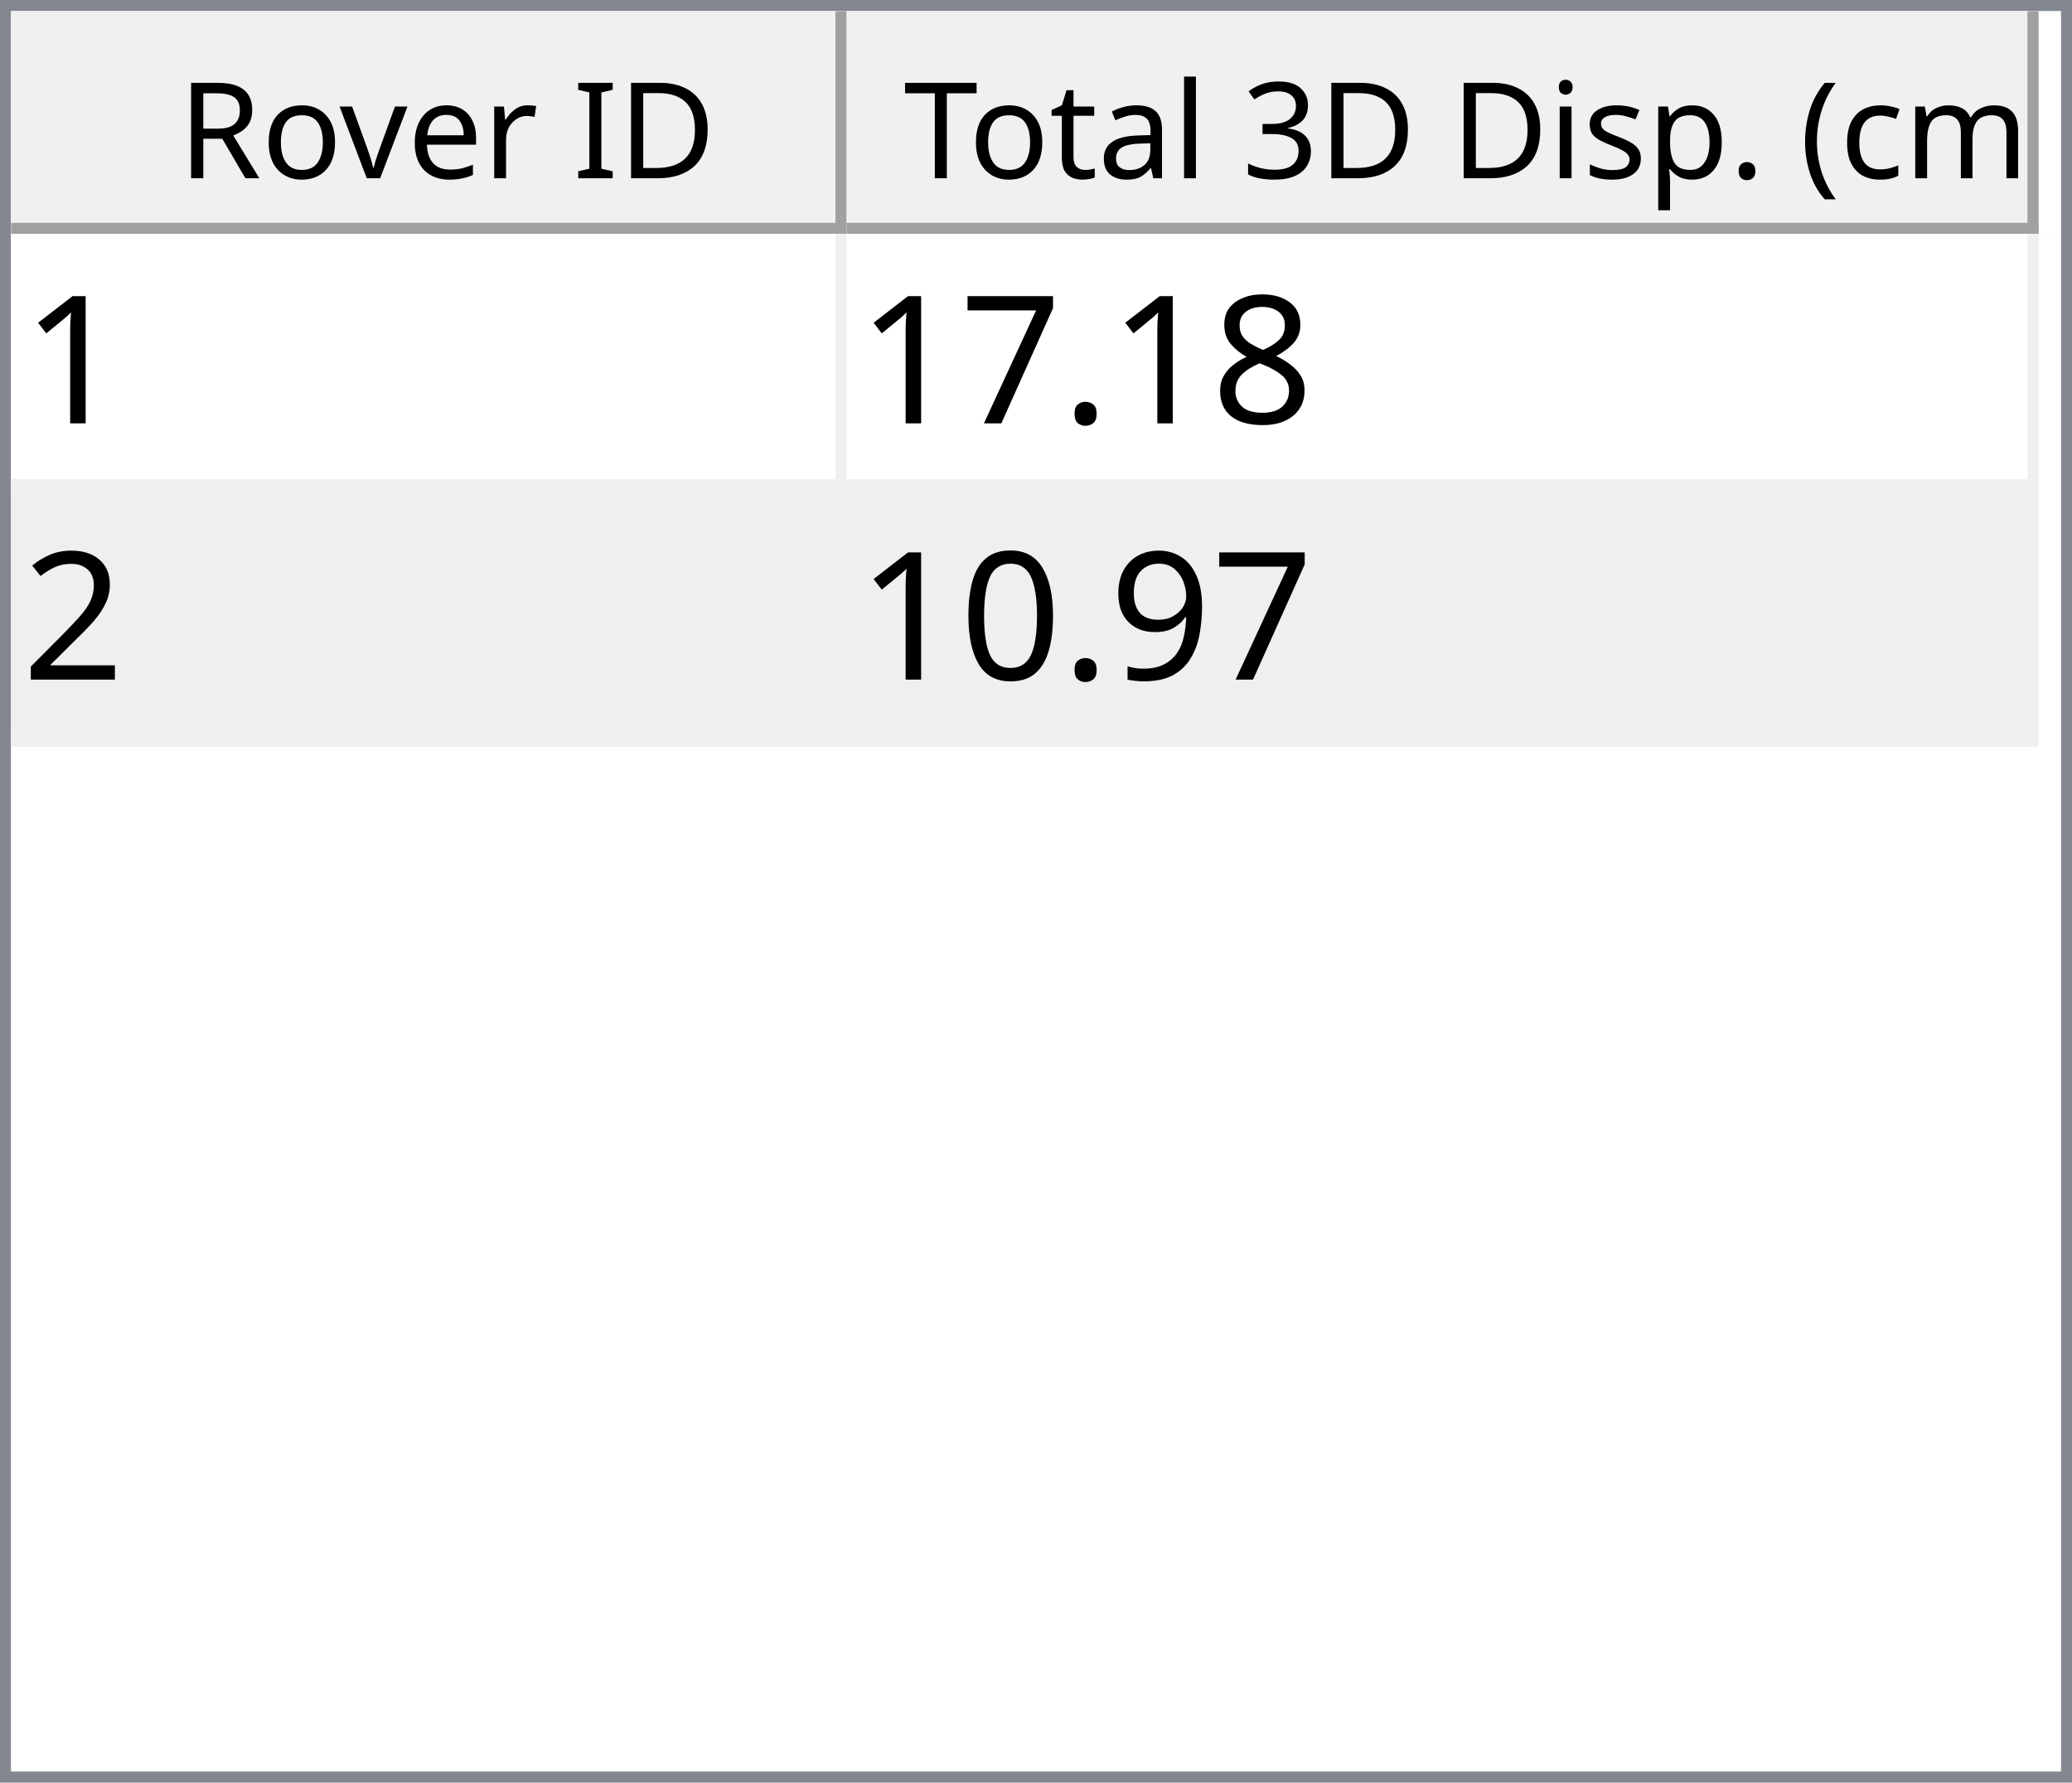
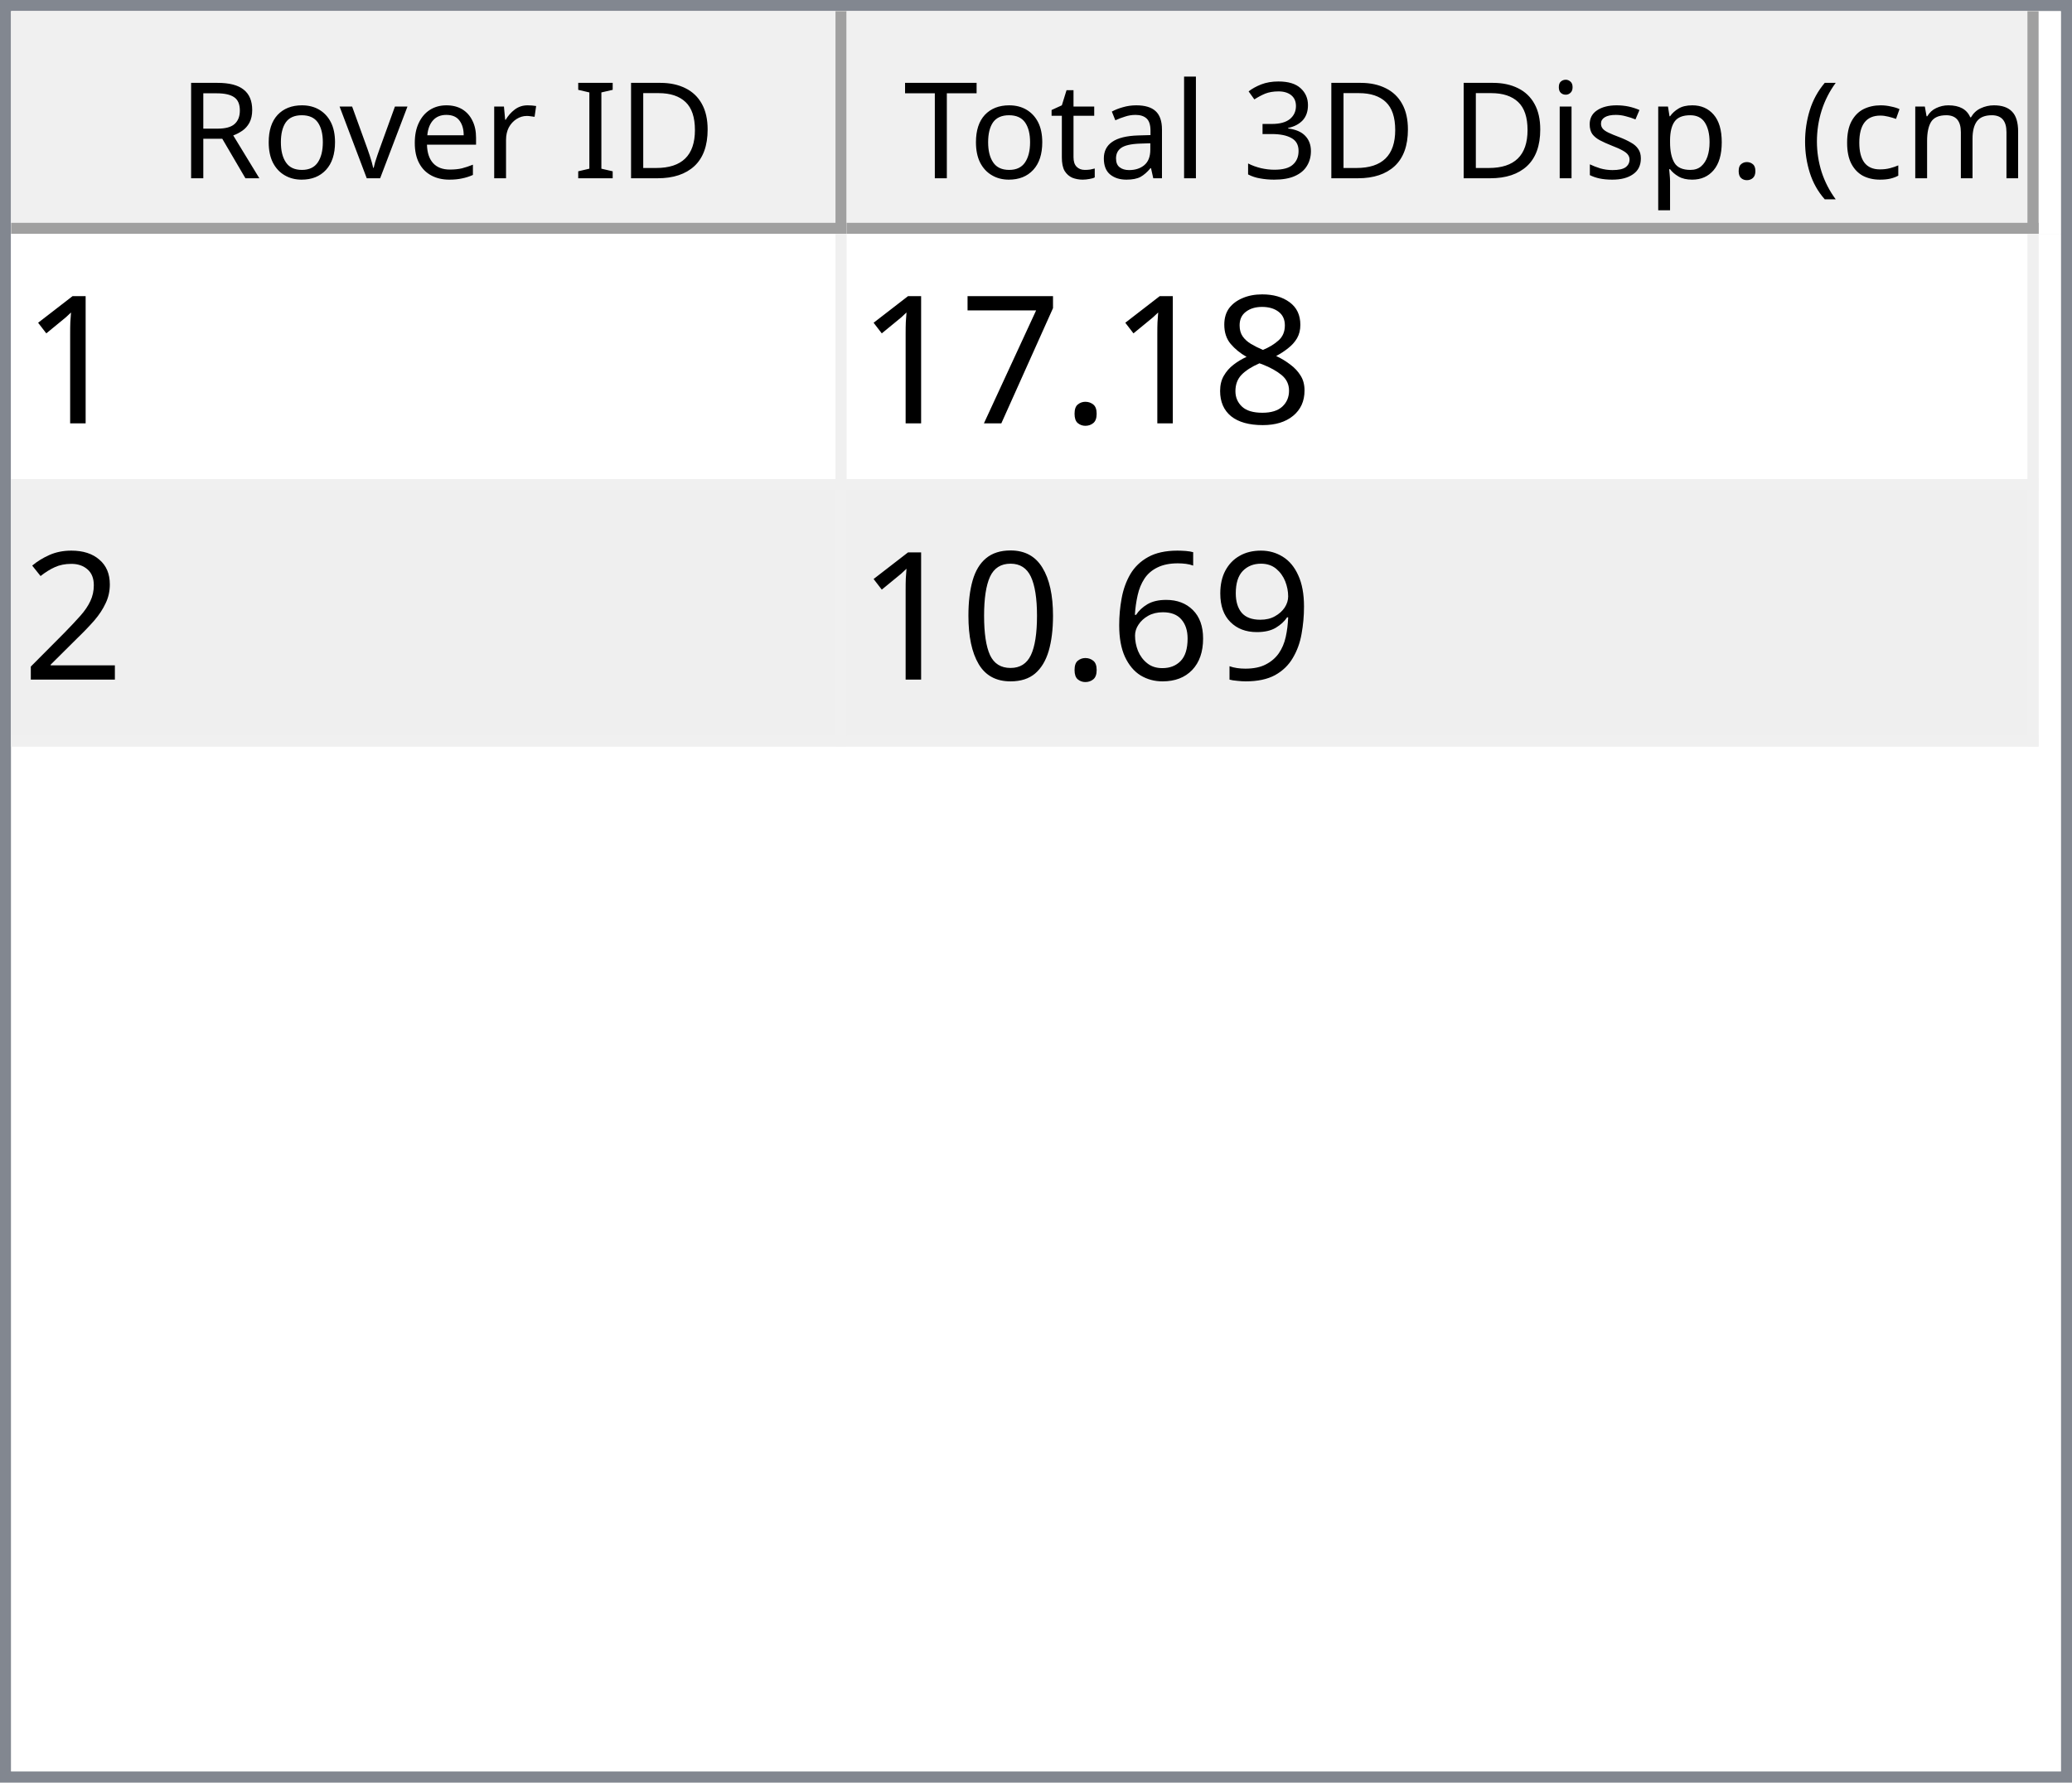
<svg xmlns="http://www.w3.org/2000/svg" style="fill-opacity:1; color-rendering:auto; color-interpolation:auto; text-rendering:auto; stroke:black; stroke-linecap:square; stroke-miterlimit:10; shape-rendering:auto; stroke-opacity:1; fill:black; stroke-dasharray:none; font-weight:normal; stroke-width:1; font-family:'Dialog'; font-style:normal; stroke-linejoin:miter; font-size:12px; stroke-dashoffset:0; image-rendering:auto;" width="186" height="160">
  <defs id="genericDefs" />
  <g>
    <defs id="defs1">
      <clipPath clipPathUnits="userSpaceOnUse" id="clipPath1">
        <path d="M0 0 L186 0 L186 160 L0 160 L0 0 Z" />
      </clipPath>
      <clipPath clipPathUnits="userSpaceOnUse" id="clipPath2">
        <path d="M0 0 L0 160 L186 160 L186 0 Z" />
      </clipPath>
      <clipPath clipPathUnits="userSpaceOnUse" id="clipPath3">
        <path d="M0 0 L0 20 L184 20 L184 0 Z" />
      </clipPath>
      <clipPath clipPathUnits="userSpaceOnUse" id="clipPath4">
        <path d="M0 0 L0 20 L75 20 L75 0 Z" />
      </clipPath>
      <clipPath clipPathUnits="userSpaceOnUse" id="clipPath5">
        <path d="M1 1 L1 19 L74 19 L74 1 Z" />
      </clipPath>
      <clipPath clipPathUnits="userSpaceOnUse" id="clipPath6">
        <path d="M0 0 L0 18 L73 18 L73 0 Z" />
      </clipPath>
      <clipPath clipPathUnits="userSpaceOnUse" id="clipPath7">
        <path d="M-0.5 -0.5 L-0.5 19.5 L74.5 19.5 L74.5 -0.5 Z" />
      </clipPath>
      <clipPath clipPathUnits="userSpaceOnUse" id="clipPath8">
        <path d="M0 0 L0 20 L107 20 L107 0 Z" />
      </clipPath>
      <clipPath clipPathUnits="userSpaceOnUse" id="clipPath9">
        <path d="M1 1 L1 19 L106 19 L106 1 Z" />
      </clipPath>
      <clipPath clipPathUnits="userSpaceOnUse" id="clipPath10">
        <path d="M0 0 L0 18 L105 18 L105 0 Z" />
      </clipPath>
      <clipPath clipPathUnits="userSpaceOnUse" id="clipPath11">
        <path d="M-0.5 -0.5 L-0.5 19.5 L106.5 19.5 L106.5 -0.5 Z" />
      </clipPath>
      <clipPath clipPathUnits="userSpaceOnUse" id="clipPath12">
        <path d="M0 0 L0 138 L184 138 L184 0 Z" />
      </clipPath>
      <clipPath clipPathUnits="userSpaceOnUse" id="clipPath13">
        <path d="M0 0 L0 46 L182 46 L182 0 Z" />
      </clipPath>
      <clipPath clipPathUnits="userSpaceOnUse" id="clipPath14">
        <path d="M-0.5 -0.5 L-0.5 45.5 L181.5 45.5 L181.5 -0.5 Z" />
      </clipPath>
      <clipPath clipPathUnits="userSpaceOnUse" id="clipPath15">
        <path d="M0 0 L0 22 L74 22 L74 0 Z" />
      </clipPath>
      <clipPath clipPathUnits="userSpaceOnUse" id="clipPath16">
        <path d="M0 0 L0 22 L106 22 L106 0 Z" />
      </clipPath>
      <font horiz-adv-x="64.551" id="font1">
        <font-face ascent="107.91" descent="25.098" units-per-em="100" style="font-style:normal; font-family:Segoe UI; font-weight:normal;" />
        <missing-glyph horiz-adv-x="64.551" d="M8.109 0 L8.109 68.266 L56.453 68.266 L56.453 0 L8.109 0 ZM15.328 7.234 L49.219 7.234 L49.219 61.031 L15.328 61.031 L15.328 7.234 Z" />
        <glyph unicode="D" horiz-adv-x="70.117" d="M9.188 0 L9.188 70.016 L28.516 70.016 Q65.531 70.016 65.531 35.891 Q65.531 19.672 55.25 9.836 Q44.969 0 27.734 0 L9.188 0 ZM17.391 62.594 L17.391 7.422 L27.828 7.422 Q41.609 7.422 49.273 14.797 Q56.938 22.172 56.938 35.688 Q56.938 62.594 28.328 62.594 L17.391 62.594 Z" />
        <glyph unicode="I" horiz-adv-x="26.611" d="M17.391 0 L9.188 0 L9.188 70.016 L17.391 70.016 L17.391 0 Z" />
        <glyph unicode=" " horiz-adv-x="27.393" d="" />
        <glyph unicode="r" horiz-adv-x="34.766" d="M34.188 41.891 Q32.078 43.5 28.125 43.5 Q23 43.5 19.555 38.672 Q16.109 33.844 16.109 25.484 L16.109 0 L8.109 0 L8.109 50 L16.109 50 L16.109 39.703 L16.312 39.703 Q18.016 44.969 21.531 47.922 Q25.047 50.875 29.391 50.875 Q32.516 50.875 34.188 50.203 L34.188 41.891 Z" />
        <glyph unicode="e" horiz-adv-x="52.295" d="M48.297 23 L12.984 23 Q13.188 14.656 17.484 10.109 Q21.781 5.562 29.297 5.562 Q37.75 5.562 44.828 11.141 L44.828 3.609 Q38.234 -1.172 27.391 -1.172 Q16.797 -1.172 10.742 5.641 Q4.688 12.453 4.688 24.812 Q4.688 36.469 11.305 43.82 Q17.922 51.172 27.734 51.172 Q37.547 51.172 42.922 44.828 Q48.297 38.484 48.297 27.203 L48.297 23 ZM40.094 29.781 Q40.047 36.719 36.75 40.578 Q33.453 44.438 27.594 44.438 Q21.922 44.438 17.969 40.383 Q14.016 36.328 13.094 29.781 L40.094 29.781 Z" />
        <glyph unicode="v" horiz-adv-x="47.9" d="M47.406 50 L27.484 0 L19.625 0 L0.688 50 L9.469 50 L22.172 13.672 Q23.578 9.672 23.922 6.688 L24.125 6.688 Q24.609 10.453 25.688 13.484 L38.969 50 L47.406 50 Z" />
        <glyph unicode="o" horiz-adv-x="58.594" d="M29 -1.172 Q17.922 -1.172 11.305 5.836 Q4.688 12.844 4.688 24.422 Q4.688 37.016 11.57 44.094 Q18.453 51.172 30.172 51.172 Q41.359 51.172 47.633 44.289 Q53.906 37.406 53.906 25.203 Q53.906 13.234 47.141 6.031 Q40.375 -1.172 29 -1.172 ZM29.594 44.438 Q21.875 44.438 17.383 39.188 Q12.891 33.938 12.891 24.703 Q12.891 15.828 17.43 10.695 Q21.969 5.562 29.594 5.562 Q37.359 5.562 41.531 10.594 Q45.703 15.625 45.703 24.906 Q45.703 34.281 41.531 39.359 Q37.359 44.438 29.594 44.438 Z" />
        <glyph unicode="R" horiz-adv-x="59.814" d="M59.375 0 L49.609 0 L37.891 19.625 Q36.281 22.359 34.766 24.289 Q33.25 26.219 31.664 27.438 Q30.078 28.656 28.25 29.219 Q26.422 29.781 24.125 29.781 L17.391 29.781 L17.391 0 L9.188 0 L9.188 70.016 L30.078 70.016 Q34.672 70.016 38.555 68.867 Q42.438 67.719 45.289 65.375 Q48.141 63.031 49.758 59.547 Q51.375 56.062 51.375 51.375 Q51.375 47.703 50.273 44.656 Q49.172 41.609 47.148 39.211 Q45.125 36.812 42.266 35.133 Q39.406 33.453 35.844 32.516 L35.844 32.328 Q37.594 31.547 38.891 30.547 Q40.188 29.547 41.359 28.18 Q42.531 26.812 43.68 25.078 Q44.828 23.344 46.234 21.047 L59.375 0 ZM17.391 62.594 L17.391 37.203 L28.516 37.203 Q31.594 37.203 34.203 38.133 Q36.812 39.062 38.719 40.797 Q40.625 42.531 41.703 45.047 Q42.781 47.562 42.781 50.688 Q42.781 56.297 39.141 59.445 Q35.5 62.594 28.609 62.594 L17.391 62.594 Z" />
        <glyph unicode=")" horiz-adv-x="30.176" d="M8.297 -15.922 L1.172 -15.922 Q16.406 2.344 16.406 26.812 Q16.406 51.469 1.078 70.016 L8.297 70.016 Q23.531 52.156 23.531 26.703 Q23.531 1.375 8.297 -15.922 Z" />
        <glyph unicode="m" horiz-adv-x="86.133" d="M79.109 0 L71.094 0 L71.094 28.719 Q71.094 37.016 68.531 40.727 Q65.969 44.438 59.906 44.438 Q54.781 44.438 51.195 39.75 Q47.609 35.062 47.609 28.516 L47.609 0 L39.594 0 L39.594 29.688 Q39.594 44.438 28.219 44.438 Q22.953 44.438 19.531 40.016 Q16.109 35.594 16.109 28.516 L16.109 0 L8.109 0 L8.109 50 L16.109 50 L16.109 42.094 L16.312 42.094 Q21.625 51.172 31.844 51.172 Q36.969 51.172 40.773 48.312 Q44.578 45.453 46 40.828 Q51.562 51.172 62.594 51.172 Q79.109 51.172 79.109 30.812 L79.109 0 Z" />
        <glyph unicode="c" horiz-adv-x="46.191" d="M42.188 2.297 Q36.422 -1.172 28.516 -1.172 Q17.828 -1.172 11.258 5.789 Q4.688 12.75 4.688 23.828 Q4.688 36.188 11.766 43.68 Q18.844 51.172 30.672 51.172 Q37.25 51.172 42.281 48.734 L42.281 40.531 Q36.719 44.438 30.375 44.438 Q22.703 44.438 17.797 38.945 Q12.891 33.453 12.891 24.516 Q12.891 15.719 17.508 10.641 Q22.125 5.562 29.891 5.562 Q36.422 5.562 42.188 9.906 L42.188 2.297 Z" />
        <glyph unicode="(" horiz-adv-x="30.176" d="M29.109 -15.922 L21.969 -15.922 Q6.844 1.375 6.844 26.703 Q6.844 52.156 21.969 70.016 L29.203 70.016 Q13.875 51.469 13.875 26.812 Q13.875 2.344 29.109 -15.922 Z" />
        <glyph unicode="." horiz-adv-x="21.68" d="M10.891 -1.078 Q8.641 -1.078 7.055 0.539 Q5.469 2.156 5.469 4.391 Q5.469 6.641 7.055 8.273 Q8.641 9.906 10.891 9.906 Q13.188 9.906 14.797 8.273 Q16.406 6.641 16.406 4.391 Q16.406 2.156 14.797 0.539 Q13.188 -1.078 10.891 -1.078 Z" />
        <glyph unicode="p" horiz-adv-x="58.789" d="M16.312 7.234 L16.109 7.234 L16.109 -23 L8.109 -23 L8.109 50 L16.109 50 L16.109 41.219 L16.312 41.219 Q22.219 51.172 33.594 51.172 Q43.266 51.172 48.688 44.461 Q54.109 37.75 54.109 26.469 Q54.109 13.922 48 6.375 Q41.891 -1.172 31.297 -1.172 Q21.578 -1.172 16.312 7.234 ZM16.109 27.391 L16.109 20.406 Q16.109 14.203 20.141 9.883 Q24.172 5.562 30.375 5.562 Q37.641 5.562 41.773 11.133 Q45.906 16.703 45.906 26.609 Q45.906 34.969 42.047 39.703 Q38.188 44.438 31.594 44.438 Q24.609 44.438 20.359 39.578 Q16.109 34.719 16.109 27.391 Z" />
        <glyph unicode="s" horiz-adv-x="42.432" d="M5.078 1.812 L5.078 10.406 Q11.625 5.562 19.484 5.562 Q30.031 5.562 30.031 12.594 Q30.031 14.594 29.125 15.992 Q28.219 17.391 26.68 18.461 Q25.141 19.531 23.07 20.383 Q21 21.234 18.609 22.172 Q15.281 23.484 12.766 24.828 Q10.25 26.172 8.57 27.859 Q6.891 29.547 6.031 31.695 Q5.172 33.844 5.172 36.719 Q5.172 40.234 6.789 42.945 Q8.406 45.656 11.086 47.484 Q13.766 49.312 17.211 50.242 Q20.656 51.172 24.312 51.172 Q30.812 51.172 35.938 48.922 L35.938 40.828 Q30.422 44.438 23.25 44.438 Q21 44.438 19.195 43.922 Q17.391 43.406 16.094 42.477 Q14.797 41.547 14.086 40.258 Q13.375 38.969 13.375 37.406 Q13.375 35.453 14.086 34.133 Q14.797 32.812 16.164 31.789 Q17.531 30.766 19.484 29.938 Q21.438 29.109 23.922 28.125 Q27.25 26.859 29.883 25.516 Q32.516 24.172 34.375 22.484 Q36.234 20.797 37.234 18.602 Q38.234 16.406 38.234 13.375 Q38.234 9.672 36.602 6.938 Q34.969 4.203 32.234 2.398 Q29.5 0.594 25.93 -0.289 Q22.359 -1.172 18.453 -1.172 Q10.75 -1.172 5.078 1.812 Z" />
        <glyph unicode="i" horiz-adv-x="24.219" d="M12.203 62.703 Q10.062 62.703 8.547 64.164 Q7.031 65.625 7.031 67.875 Q7.031 70.125 8.547 71.609 Q10.062 73.094 12.203 73.094 Q14.406 73.094 15.945 71.609 Q17.484 70.125 17.484 67.875 Q17.484 65.719 15.945 64.211 Q14.406 62.703 12.203 62.703 ZM16.109 0 L8.109 0 L8.109 50 L16.109 50 L16.109 0 Z" />
        <glyph unicode="3" horiz-adv-x="53.906" d="M46.531 19.828 Q46.531 15.094 44.75 11.211 Q42.969 7.328 39.719 4.57 Q36.469 1.812 31.93 0.297 Q27.391 -1.219 21.922 -1.219 Q11.922 -1.219 6 2.594 L6 11.188 Q13.094 5.609 22.219 5.609 Q25.875 5.609 28.828 6.539 Q31.781 7.469 33.906 9.227 Q36.031 10.984 37.18 13.477 Q38.328 15.969 38.328 19.094 Q38.328 32.812 18.797 32.812 L12.984 32.812 L12.984 39.594 L18.5 39.594 Q35.797 39.594 35.797 52.484 Q35.797 64.406 22.609 64.406 Q15.188 64.406 8.688 59.422 L8.688 67.188 Q15.375 71.188 24.609 71.188 Q29 71.188 32.57 69.969 Q36.141 68.75 38.68 66.555 Q41.219 64.359 42.609 61.281 Q44 58.203 44 54.5 Q44 40.672 30.031 36.719 L30.031 36.531 Q33.594 36.141 36.625 34.797 Q39.656 33.453 41.852 31.305 Q44.047 29.156 45.289 26.25 Q46.531 23.344 46.531 19.828 Z" />
        <glyph unicode="l" horiz-adv-x="24.219" d="M16.109 0 L8.109 0 L8.109 74.031 L16.109 74.031 L16.109 0 Z" />
        <glyph unicode="a" horiz-adv-x="50.879" d="M43.891 0 L35.891 0 L35.891 7.812 L35.688 7.812 Q30.469 -1.172 20.312 -1.172 Q12.844 -1.172 8.617 2.781 Q4.391 6.734 4.391 13.281 Q4.391 27.297 20.906 29.594 L35.891 31.688 Q35.891 44.438 25.594 44.438 Q16.547 44.438 9.281 38.281 L9.281 46.484 Q16.656 51.172 26.266 51.172 Q43.891 51.172 43.891 32.516 L43.891 0 ZM35.891 25.297 L23.828 23.641 Q18.266 22.859 15.43 20.875 Q12.594 18.891 12.594 13.875 Q12.594 10.203 15.211 7.883 Q17.828 5.562 22.172 5.562 Q28.125 5.562 32.008 9.742 Q35.891 13.922 35.891 20.312 L35.891 25.297 Z" />
        <glyph unicode="t" horiz-adv-x="33.887" d="M31.297 0.484 Q28.469 -1.078 23.828 -1.078 Q10.688 -1.078 10.688 13.578 L10.688 43.172 L2.094 43.172 L2.094 50 L10.688 50 L10.688 62.203 L18.703 64.797 L18.703 50 L31.297 50 L31.297 43.172 L18.703 43.172 L18.703 14.984 Q18.703 9.969 20.414 7.82 Q22.125 5.672 26.078 5.672 Q29.109 5.672 31.297 7.328 L31.297 0.484 Z" />
        <glyph unicode="T" horiz-adv-x="52.393" d="M50.594 62.594 L30.375 62.594 L30.375 0 L22.172 0 L22.172 62.594 L2 62.594 L2 70.016 L50.594 70.016 L50.594 62.594 Z" />
      </font>
      <font horiz-adv-x="75.0" id="font2">
        <font-face ascent="100.537" descent="21.973" units-per-em="100" style="font-style:normal; font-family:sans-serif; font-weight:normal;" />
        <missing-glyph horiz-adv-x="75.0" d="M12.5 0 L12.5 62.5 L62.5 62.5 L62.5 0 L12.5 0 ZM14.062 1.562 L60.938 1.562 L60.938 60.938 L14.062 60.938 L14.062 1.562 Z" />
        <glyph unicode="1" horiz-adv-x="55.615" d="M37.25 0 L28.469 0 L28.469 56 Q25.297 52.984 20.141 49.953 Q14.984 46.922 10.891 45.406 L10.891 53.906 Q18.266 57.375 23.781 62.305 Q29.297 67.234 31.594 71.875 L37.25 71.875 L37.25 0 Z" />
        <glyph unicode="8" horiz-adv-x="55.615" d="M17.672 38.812 Q12.203 40.828 9.57 44.539 Q6.938 48.25 6.938 53.422 Q6.938 61.234 12.555 66.555 Q18.172 71.875 27.484 71.875 Q36.859 71.875 42.578 66.43 Q48.297 60.984 48.297 53.172 Q48.297 48.188 45.68 44.508 Q43.062 40.828 37.75 38.812 Q44.344 36.672 47.781 31.883 Q51.219 27.094 51.219 20.453 Q51.219 11.281 44.727 5.031 Q38.234 -1.219 27.641 -1.219 Q17.047 -1.219 10.547 5.055 Q4.047 11.328 4.047 20.703 Q4.047 27.688 7.594 32.398 Q11.141 37.109 17.672 38.812 ZM15.922 53.719 Q15.922 48.641 19.195 45.414 Q22.469 42.188 27.688 42.188 Q32.766 42.188 36.016 45.383 Q39.266 48.578 39.266 53.219 Q39.266 58.062 35.914 61.359 Q32.562 64.656 27.594 64.656 Q22.562 64.656 19.242 61.43 Q15.922 58.203 15.922 53.719 ZM13.094 20.656 Q13.094 16.891 14.875 13.375 Q16.656 9.859 20.172 7.93 Q23.688 6 27.734 6 Q34.031 6 38.133 10.055 Q42.234 14.109 42.234 20.359 Q42.234 26.703 38.016 30.859 Q33.797 35.016 27.438 35.016 Q21.234 35.016 17.164 30.914 Q13.094 26.812 13.094 20.656 Z" />
        <glyph unicode="." horiz-adv-x="27.783" d="M9.078 0 L9.078 10.016 L19.094 10.016 L19.094 0 L9.078 0 Z" />
        <glyph unicode="7" horiz-adv-x="55.615" d="M4.734 62.203 L4.734 70.656 L51.078 70.656 L51.078 63.812 Q44.234 56.547 37.523 44.484 Q30.812 32.422 27.156 19.672 Q24.516 10.688 23.781 0 L14.75 0 Q14.891 8.453 18.062 20.414 Q21.234 32.375 27.172 43.484 Q33.109 54.594 39.797 62.203 L4.734 62.203 Z" />
        <glyph unicode="2" horiz-adv-x="55.615" d="M50.344 8.453 L50.344 0 L3.031 0 Q2.938 3.172 4.047 6.109 Q5.859 10.938 9.836 15.625 Q13.812 20.312 21.344 26.469 Q33.016 36.031 37.117 41.625 Q41.219 47.219 41.219 52.203 Q41.219 57.422 37.477 61.008 Q33.734 64.594 27.734 64.594 Q21.391 64.594 17.578 60.789 Q13.766 56.984 13.719 50.25 L4.688 51.172 Q5.609 61.281 11.664 66.578 Q17.719 71.875 27.938 71.875 Q38.234 71.875 44.242 66.164 Q50.25 60.453 50.25 52 Q50.25 47.703 48.492 43.555 Q46.734 39.406 42.656 34.812 Q38.578 30.219 29.109 22.219 Q21.188 15.578 18.945 13.211 Q16.703 10.844 15.234 8.453 L50.344 8.453 Z" />
        <glyph unicode="9" horiz-adv-x="55.615" d="M5.469 16.547 L13.922 17.328 Q14.984 11.375 18.016 8.688 Q21.047 6 25.781 6 Q29.828 6 32.883 7.859 Q35.938 9.719 37.891 12.82 Q39.844 15.922 41.164 21.195 Q42.484 26.469 42.484 31.938 Q42.484 32.516 42.438 33.688 Q39.797 29.5 35.234 26.883 Q30.672 24.266 25.344 24.266 Q16.453 24.266 10.305 30.711 Q4.156 37.156 4.156 47.703 Q4.156 58.594 10.578 65.234 Q17 71.875 26.656 71.875 Q33.641 71.875 39.43 68.117 Q45.219 64.359 48.219 57.398 Q51.219 50.438 51.219 37.25 Q51.219 23.531 48.242 15.406 Q45.266 7.281 39.383 3.031 Q33.5 -1.219 25.594 -1.219 Q17.188 -1.219 11.867 3.445 Q6.547 8.109 5.469 16.547 ZM41.453 48.141 Q41.453 55.719 37.43 60.156 Q33.406 64.594 27.734 64.594 Q21.875 64.594 17.531 59.812 Q13.188 55.031 13.188 47.406 Q13.188 40.578 17.312 36.305 Q21.438 32.031 27.484 32.031 Q33.594 32.031 37.523 36.305 Q41.453 40.578 41.453 48.141 Z" />
+         <glyph unicode="6" horiz-adv-x="55.615" d="M49.75 54.047 L41.016 53.375 Q39.844 58.547 37.703 60.891 Q34.125 64.656 28.906 64.656 Q24.703 64.656 21.531 62.312 Q17.391 59.281 14.992 53.469 Q12.594 47.656 12.5 36.922 Q15.672 41.75 20.266 44.094 Q24.859 46.438 29.891 46.438 Q38.672 46.438 44.852 39.969 Q51.031 33.5 51.031 23.25 Q51.031 16.5 48.125 10.719 Q45.219 4.938 40.141 1.859 Q35.062 -1.219 28.609 -1.219 Q17.625 -1.219 10.695 6.859 Q3.766 14.938 3.766 33.5 Q3.766 54.25 11.422 63.672 Q18.109 71.875 29.438 71.875 Q37.891 71.875 43.289 67.141 Q48.688 62.406 49.75 54.047 ZM13.875 23.188 Q13.875 18.656 15.797 14.508 Q17.719 10.359 21.188 8.18 Q24.656 6 28.469 6 Q34.031 6 38.039 10.492 Q42.047 14.984 42.047 22.703 Q42.047 30.125 38.086 34.398 Q34.125 38.672 28.125 38.672 Q22.172 38.672 18.023 34.398 Q13.875 30.125 13.875 23.188 Z" />
        <glyph unicode="0" horiz-adv-x="55.615" d="M4.156 35.297 Q4.156 48 6.766 55.742 Q9.375 63.484 14.523 67.68 Q19.672 71.875 27.484 71.875 Q33.25 71.875 37.594 69.555 Q41.938 67.234 44.773 62.867 Q47.609 58.5 49.219 52.227 Q50.828 45.953 50.828 35.297 Q50.828 22.703 48.242 14.969 Q45.656 7.234 40.508 3.008 Q35.359 -1.219 27.484 -1.219 Q17.141 -1.219 11.234 6.203 Q4.156 15.141 4.156 35.297 ZM13.188 35.297 Q13.188 17.672 17.312 11.836 Q21.438 6 27.484 6 Q33.547 6 37.672 11.859 Q41.797 17.719 41.797 35.297 Q41.797 52.984 37.672 58.789 Q33.547 64.594 27.391 64.594 Q21.344 64.594 17.719 59.469 Q13.188 52.938 13.188 35.297 Z" />
      </font>
    </defs>
    <g style="fill:white; stroke:white;">
      <rect x="0" y="0" width="186" style="clip-path:url(#clipPath1); stroke:none;" height="160" />
    </g>
    <g style="fill:white; text-rendering:optimizeSpeed; color-rendering:optimizeSpeed; image-rendering:optimizeSpeed; shape-rendering:crispEdges; stroke:white; color-interpolation:sRGB;">
      <rect x="0" width="186" height="160" y="0" style="stroke:none;" />
      <path style="stroke:none;" d="M0 160 L186 160 L186 0 L0 0 Z" />
    </g>
    <g style="fill:rgb(240,240,240); font-family:'Segoe UI'; stroke:rgb(240,240,240);">
      <rect x="0" y="0" width="186" style="clip-path:url(#clipPath2); stroke:none;" height="160" />
    </g>
    <g style="fill:rgb(130,135,144); font-family:'Segoe UI'; stroke:rgb(130,135,144);">
      <path d="M0 0 L186 0 L186 160 L0 160 L0 0 ZM1 1 L185 1 L185 159 L1 159 L1 1 Z" style="fill-rule:evenodd; clip-path:url(#clipPath2); stroke:none;" />
    </g>
    <g style="fill:white; font-family:'Segoe UI'; stroke:white;" transform="translate(1,1)">
      <rect x="0" y="0" width="184" style="clip-path:url(#clipPath3); stroke:none;" height="20" />
    </g>
    <g style="fill:rgb(240,240,240); font-family:'Segoe UI'; stroke:rgb(240,240,240);" transform="translate(1,1)">
      <rect x="0" y="0" width="75" style="clip-path:url(#clipPath4); stroke:none;" height="20" />
    </g>
    <g style="font-family:'Segoe UI';" transform="translate(2,2)">
      <text x="14" xml:space="preserve" y="14" style="clip-path:url(#clipPath6); stroke:none;">Rover ID</text>
    </g>
    <g style="fill:rgb(160,160,160); font-family:'Segoe UI'; stroke:rgb(160,160,160); stroke-linejoin:bevel;" transform="translate(1.5,1.5)">
      <line x1="74" x2="74" y1="0" style="fill:none; clip-path:url(#clipPath7);" y2="19" />
    </g>
    <g style="fill:rgb(160,160,160); font-family:'Segoe UI'; stroke:rgb(160,160,160); stroke-linejoin:bevel;" transform="matrix(1,0,0,1,1,1) translate(0.5,0.5)">
      <line x1="0" x2="74" y1="19" style="fill:none; clip-path:url(#clipPath7);" y2="19" />
    </g>
    <g style="fill:rgb(240,240,240); font-family:'Segoe UI'; stroke:rgb(240,240,240);" transform="translate(76,1)">
      <rect x="0" y="0" width="107" style="clip-path:url(#clipPath8); stroke:none;" height="20" />
    </g>
    <g style="font-family:'Segoe UI';" transform="translate(77,2)">
      <text x="1" xml:space="preserve" y="14" style="clip-path:url(#clipPath10); stroke:none;"> Total 3D Disp. (cm)</text>
    </g>
    <g style="fill:rgb(160,160,160); font-family:'Segoe UI'; stroke:rgb(160,160,160); stroke-linejoin:bevel;" transform="translate(76.5,1.5)">
      <line x1="106" x2="106" y1="0" style="fill:none; clip-path:url(#clipPath11);" y2="19" />
    </g>
    <g style="fill:rgb(160,160,160); font-family:'Segoe UI'; stroke:rgb(160,160,160); stroke-linejoin:bevel;" transform="matrix(1,0,0,1,76,1) translate(0.5,0.5)">
      <line x1="0" x2="106" y1="19" style="fill:none; clip-path:url(#clipPath11);" y2="19" />
    </g>
    <g style="fill:white; font-family:'Segoe UI'; stroke:white;" transform="translate(1,21)">
      <rect x="0" y="0" width="184" style="clip-path:url(#clipPath12); stroke:none;" height="138" />
    </g>
    <g style="fill:rgb(240,240,240); font-size:16px; font-family:sans-serif; stroke:rgb(240,240,240);" transform="translate(1,21)">
      <rect x="0" y="0" width="182" style="clip-path:url(#clipPath13); stroke:none;" height="46" />
      <line transform="translate(0.5,0.5)" x1="0" x2="181" y1="22" style="clip-path:url(#clipPath14); fill:none; stroke-linejoin:bevel;" y2="22" />
    </g>
    <g transform="matrix(1,0,0,1,1,21) translate(0.5,0.5)" style="fill:rgb(240,240,240); font-size:16px; font-family:sans-serif; stroke:rgb(240,240,240); stroke-linejoin:bevel;">
      <line x1="0" x2="181" y1="45" style="fill:none; clip-path:url(#clipPath14);" y2="45" />
    </g>
    <g transform="matrix(1,0,0,1,1,21) translate(0.5,0.5)" style="fill:rgb(240,240,240); font-size:16px; font-family:sans-serif; stroke:rgb(240,240,240); stroke-linejoin:bevel;">
      <line x1="74" x2="74" y1="0" style="fill:none; clip-path:url(#clipPath14);" y2="45" />
    </g>
    <g transform="matrix(1,0,0,1,1,21) translate(0.5,0.5)" style="fill:rgb(240,240,240); font-size:16px; font-family:sans-serif; stroke:rgb(240,240,240); stroke-linejoin:bevel;">
      <line x1="181" x2="181" y1="0" style="fill:none; clip-path:url(#clipPath14);" y2="45" />
    </g>
    <g style="fill:white; font-size:16px; font-family:sans-serif; stroke:white;" transform="matrix(1,0,0,1,1,21)">
      <rect x="0" y="0" width="74" style="clip-path:url(#clipPath15); stroke:none;" height="22" />
      <text x="1" y="17" style="fill:black; clip-path:url(#clipPath15); stroke:none;" xml:space="preserve">1</text>
    </g>
    <g style="fill:white; font-size:16px; font-family:sans-serif; stroke:white;" transform="matrix(1,0,0,1,1,21) translate(75,0)">
      <rect x="0" y="0" width="106" style="clip-path:url(#clipPath16); stroke:none;" height="22" />
      <text x="1" y="17" style="fill:black; clip-path:url(#clipPath16); stroke:none;" xml:space="preserve">17.18</text>
    </g>
    <g style="fill:rgb(239,239,239); font-size:16px; font-family:sans-serif; stroke:rgb(239,239,239);" transform="matrix(1,0,0,1,1,21) translate(0,23)">
      <rect x="0" y="0" width="74" style="clip-path:url(#clipPath15); stroke:none;" height="22" />
      <text x="1" y="17" style="fill:black; clip-path:url(#clipPath15); stroke:none;" xml:space="preserve">2</text>
    </g>
    <g style="fill:rgb(239,239,239); font-size:16px; font-family:sans-serif; stroke:rgb(239,239,239);" transform="matrix(1,0,0,1,1,21) translate(75,23)">
      <rect x="0" y="0" width="106" style="clip-path:url(#clipPath16); stroke:none;" height="22" />
-       <text x="1" y="17" style="fill:black; clip-path:url(#clipPath16); stroke:none;" xml:space="preserve">10.97</text>
+       <text x="1" y="17" style="fill:black; clip-path:url(#clipPath16); stroke:none;" xml:space="preserve">10.69</text>
    </g>
  </g>
</svg>
